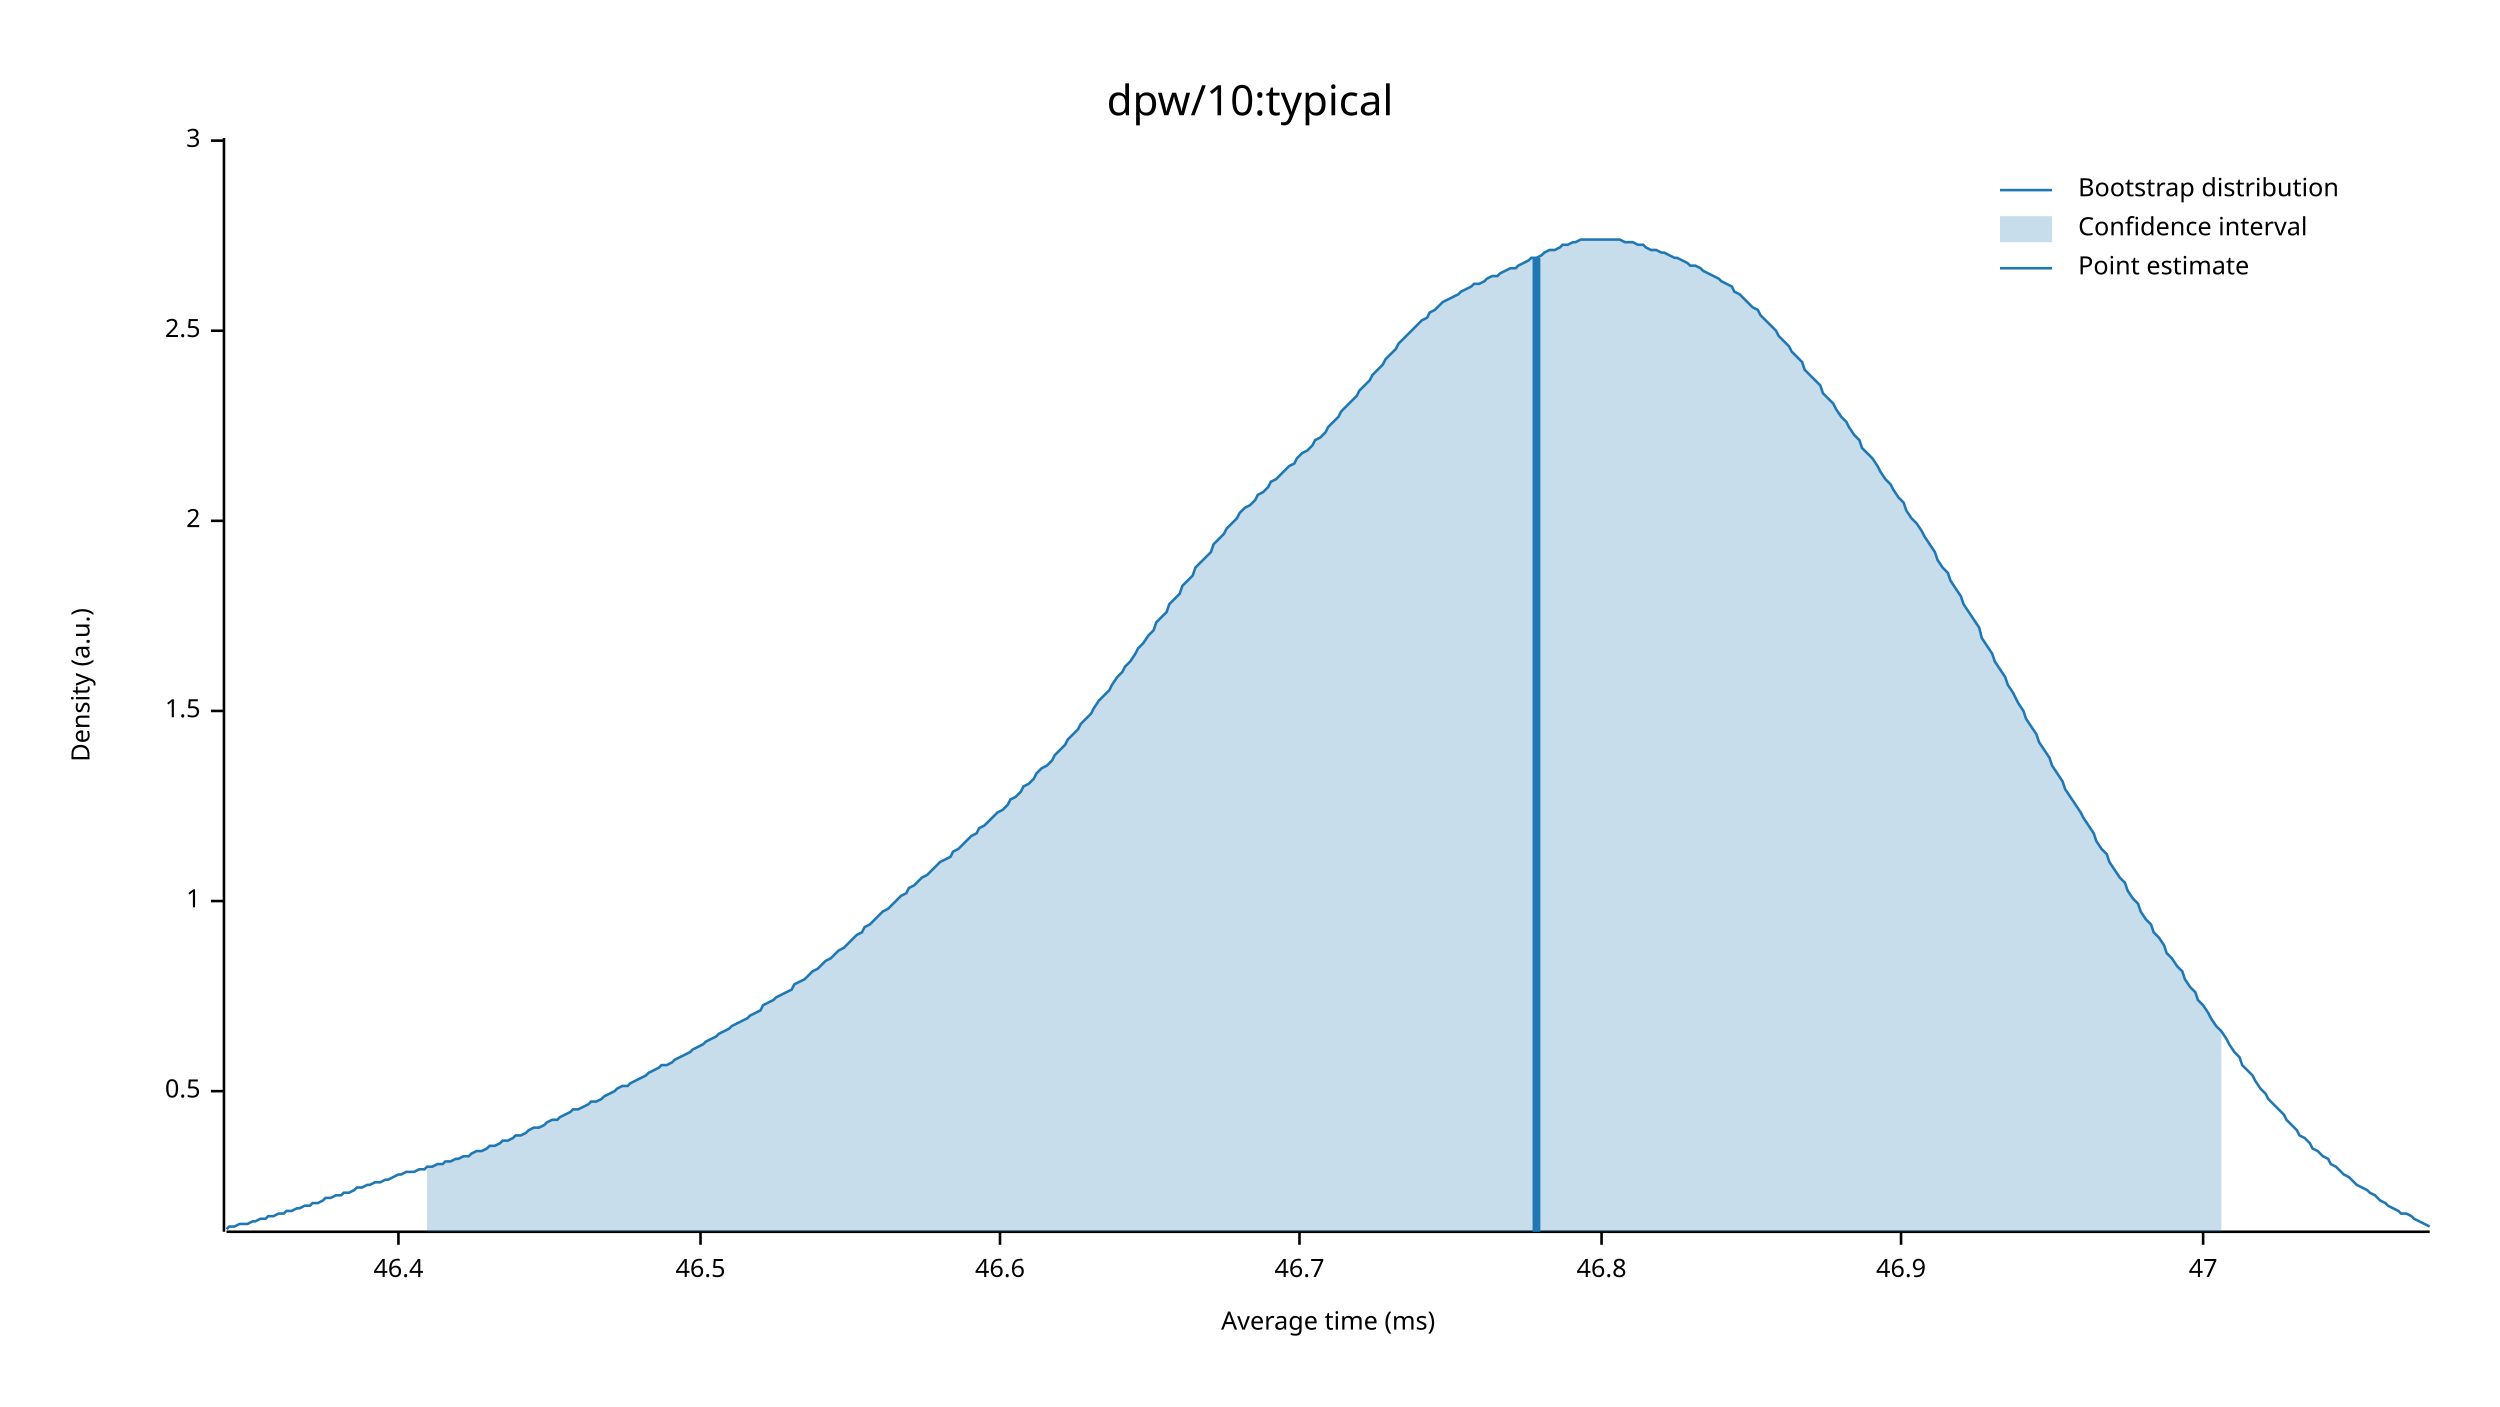
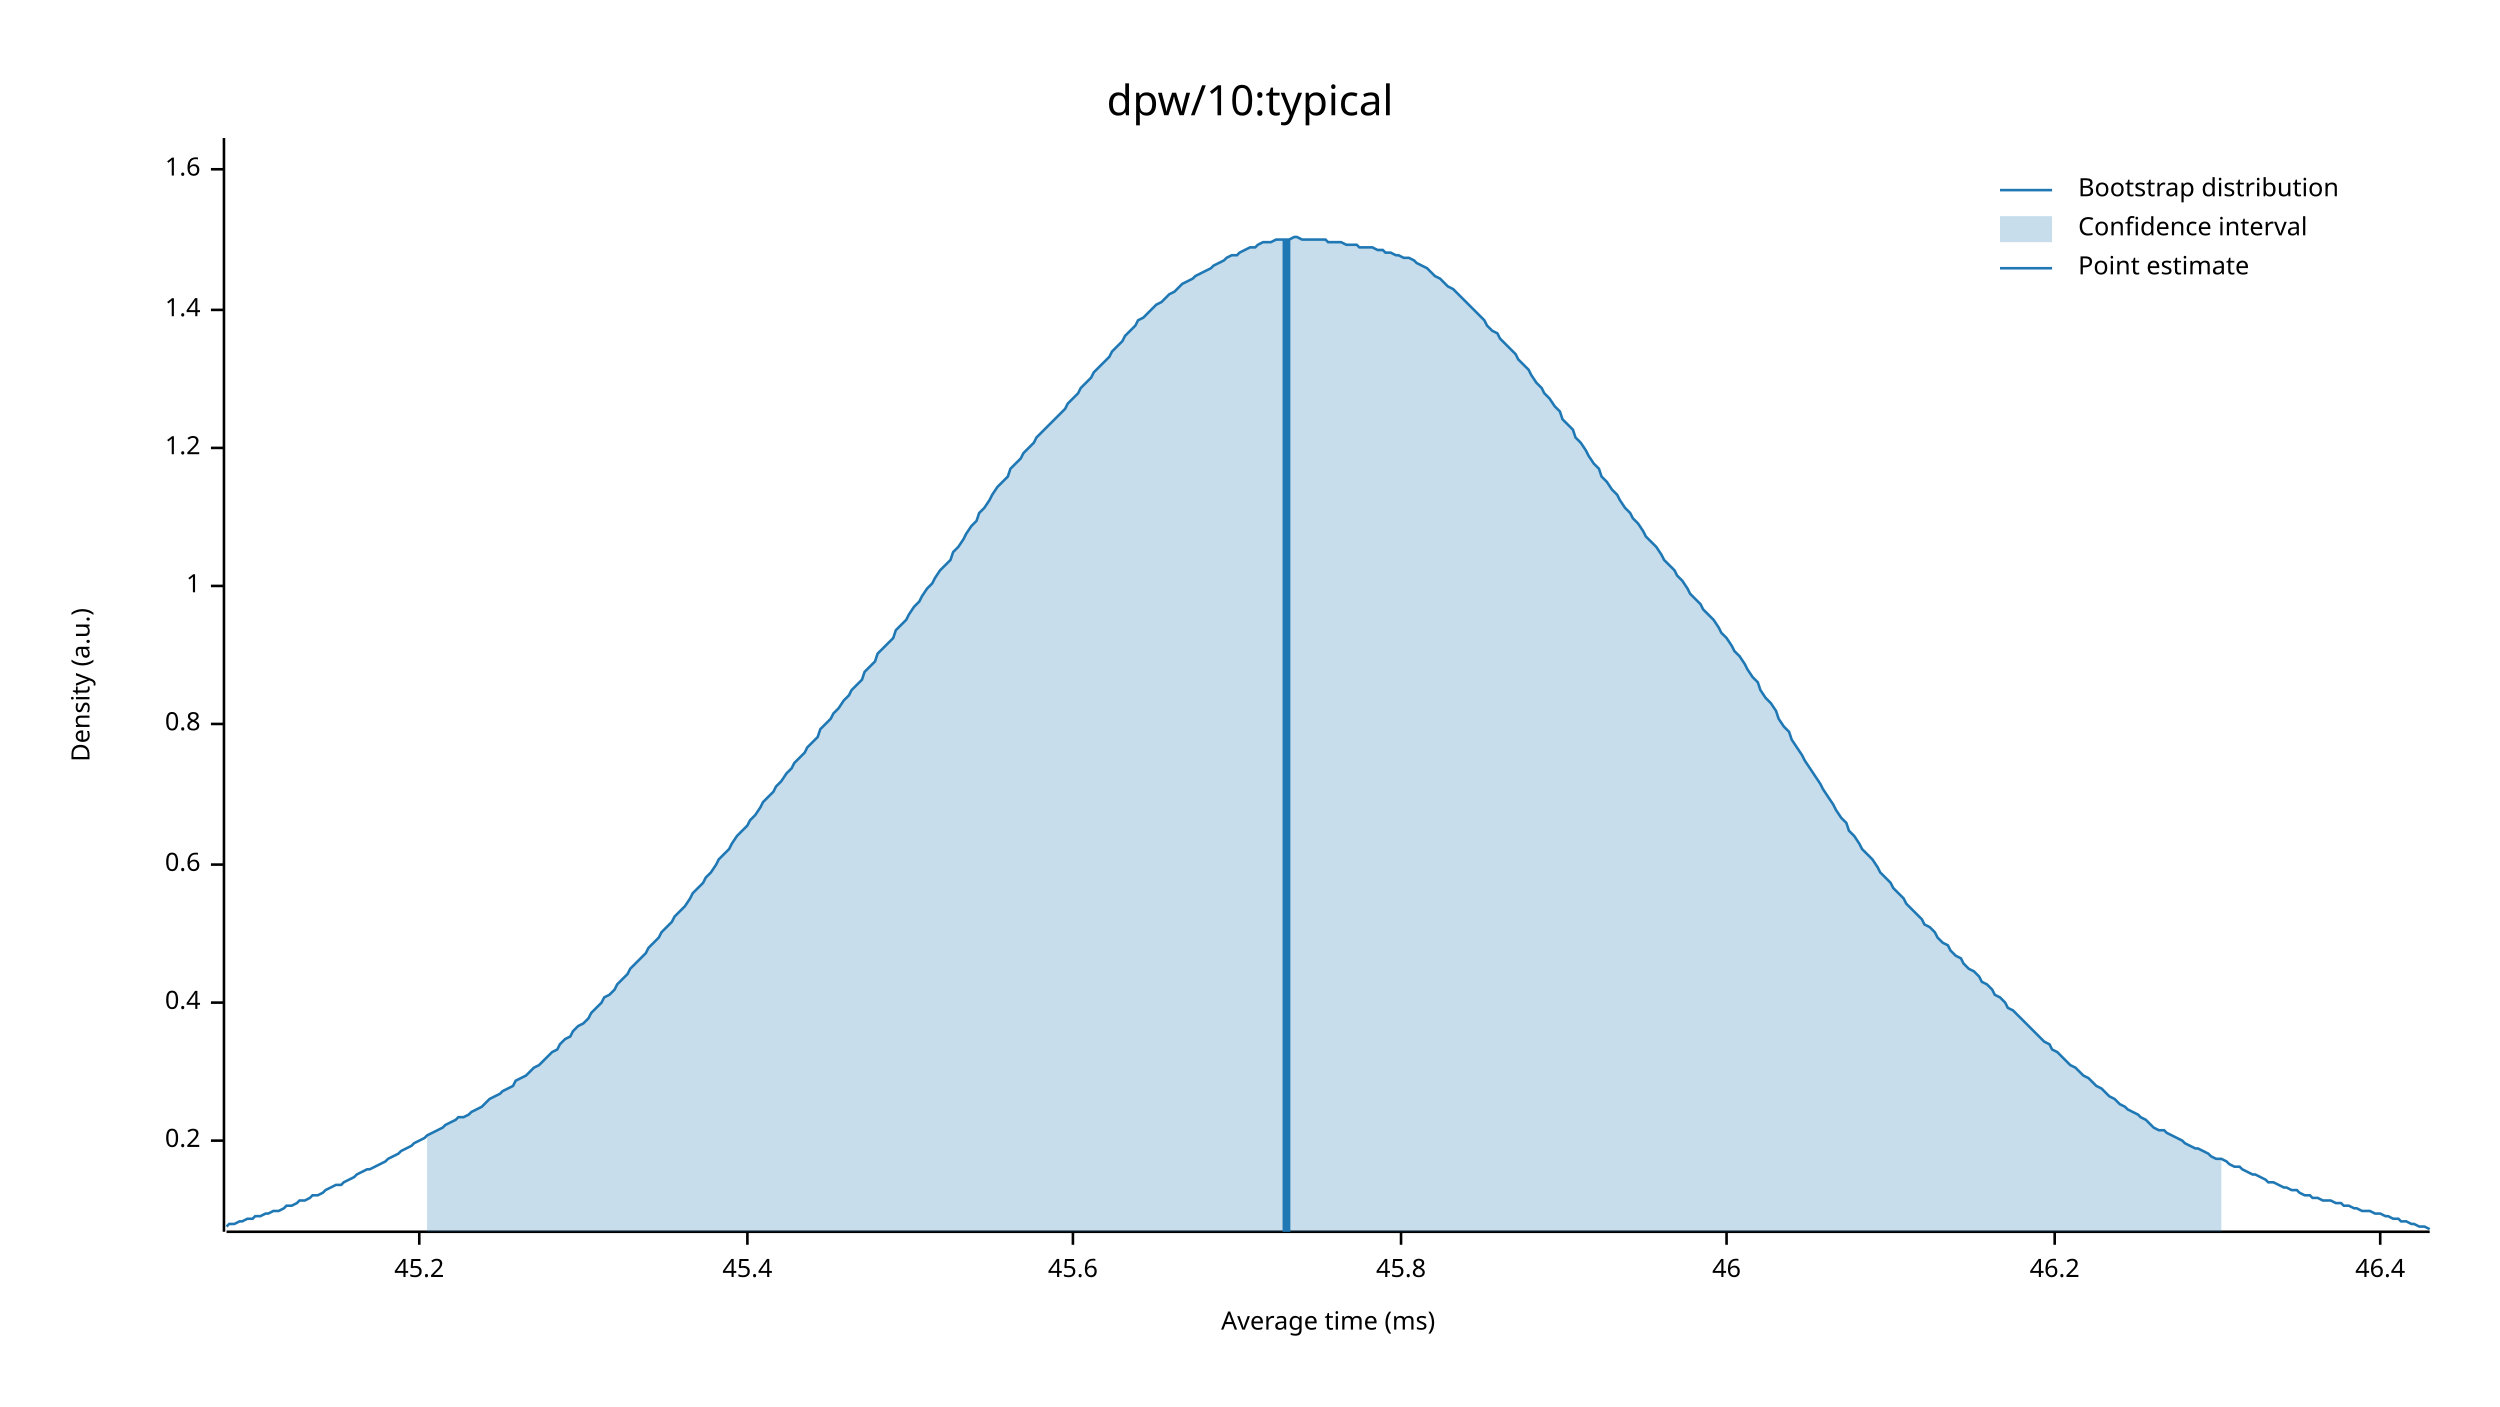
<svg xmlns="http://www.w3.org/2000/svg" width="960" height="540" viewBox="0 0 960 540">
  <text x="480" y="32" dy="0.76em" text-anchor="middle" font-family="sans-serif" font-size="16.129" opacity="1" fill="#000000">
dpw/10:typical
</text>
  <text x="27" y="263" dy="0.76em" text-anchor="middle" font-family="sans-serif" font-size="9.677" opacity="1" fill="#000000" transform="rotate(270, 27, 263)">
Density (a.u.)
</text>
  <text x="510" y="513" dy="-0.5ex" text-anchor="middle" font-family="sans-serif" font-size="9.677" opacity="1" fill="#000000">
Average time (ms)
</text>
  <polyline fill="none" opacity="1" stroke="#000000" stroke-width="1" points="86,53 86,473 " />
-   <text x="77" y="419" dy="0.5ex" text-anchor="end" font-family="sans-serif" font-size="9.677" opacity="1" fill="#000000">
- 0.5
+   <text x="77" y="438" dy="0.5ex" text-anchor="end" font-family="sans-serif" font-size="9.677" opacity="1" fill="#000000">
+ 0.2
</text>
-   <polyline fill="none" opacity="1" stroke="#000000" stroke-width="1" points="81,419 86,419 " />
-   <text x="77" y="346" dy="0.5ex" text-anchor="end" font-family="sans-serif" font-size="9.677" opacity="1" fill="#000000">
+   <polyline fill="none" opacity="1" stroke="#000000" stroke-width="1" points="81,438 86,438 " />
+   <text x="77" y="385" dy="0.5ex" text-anchor="end" font-family="sans-serif" font-size="9.677" opacity="1" fill="#000000">
+ 0.4
+ </text>
+   <polyline fill="none" opacity="1" stroke="#000000" stroke-width="1" points="81,385 86,385 " />
+   <text x="77" y="332" dy="0.5ex" text-anchor="end" font-family="sans-serif" font-size="9.677" opacity="1" fill="#000000">
+ 0.6
+ </text>
+   <polyline fill="none" opacity="1" stroke="#000000" stroke-width="1" points="81,332 86,332 " />
+   <text x="77" y="278" dy="0.5ex" text-anchor="end" font-family="sans-serif" font-size="9.677" opacity="1" fill="#000000">
+ 0.8
+ </text>
+   <polyline fill="none" opacity="1" stroke="#000000" stroke-width="1" points="81,278 86,278 " />
+   <text x="77" y="225" dy="0.5ex" text-anchor="end" font-family="sans-serif" font-size="9.677" opacity="1" fill="#000000">
1
</text>
-   <polyline fill="none" opacity="1" stroke="#000000" stroke-width="1" points="81,346 86,346 " />
-   <text x="77" y="273" dy="0.5ex" text-anchor="end" font-family="sans-serif" font-size="9.677" opacity="1" fill="#000000">
- 1.5
+   <polyline fill="none" opacity="1" stroke="#000000" stroke-width="1" points="81,225 86,225 " />
+   <text x="77" y="172" dy="0.5ex" text-anchor="end" font-family="sans-serif" font-size="9.677" opacity="1" fill="#000000">
+ 1.2
</text>
-   <polyline fill="none" opacity="1" stroke="#000000" stroke-width="1" points="81,273 86,273 " />
-   <text x="77" y="200" dy="0.5ex" text-anchor="end" font-family="sans-serif" font-size="9.677" opacity="1" fill="#000000">
- 2
+   <polyline fill="none" opacity="1" stroke="#000000" stroke-width="1" points="81,172 86,172 " />
+   <text x="77" y="119" dy="0.5ex" text-anchor="end" font-family="sans-serif" font-size="9.677" opacity="1" fill="#000000">
+ 1.4
</text>
-   <polyline fill="none" opacity="1" stroke="#000000" stroke-width="1" points="81,200 86,200 " />
-   <text x="77" y="127" dy="0.5ex" text-anchor="end" font-family="sans-serif" font-size="9.677" opacity="1" fill="#000000">
- 2.5
+   <polyline fill="none" opacity="1" stroke="#000000" stroke-width="1" points="81,119 86,119 " />
+   <text x="77" y="65" dy="0.5ex" text-anchor="end" font-family="sans-serif" font-size="9.677" opacity="1" fill="#000000">
+ 1.6
</text>
-   <polyline fill="none" opacity="1" stroke="#000000" stroke-width="1" points="81,127 86,127 " />
-   <text x="77" y="54" dy="0.5ex" text-anchor="end" font-family="sans-serif" font-size="9.677" opacity="1" fill="#000000">
- 3
+   <polyline fill="none" opacity="1" stroke="#000000" stroke-width="1" points="81,65 86,65 " />
+   <polyline fill="none" opacity="1" stroke="#000000" stroke-width="1" points="87,473 933,473 " />
+   <text x="161" y="483" dy="0.76em" text-anchor="middle" font-family="sans-serif" font-size="9.677" opacity="1" fill="#000000">
+ 45.2
</text>
-   <polyline fill="none" opacity="1" stroke="#000000" stroke-width="1" points="81,54 86,54 " />
-   <polyline fill="none" opacity="1" stroke="#000000" stroke-width="1" points="87,473 933,473 " />
-   <text x="153" y="483" dy="0.76em" text-anchor="middle" font-family="sans-serif" font-size="9.677" opacity="1" fill="#000000">
+   <polyline fill="none" opacity="1" stroke="#000000" stroke-width="1" points="161,473 161,478 " />
+   <text x="287" y="483" dy="0.76em" text-anchor="middle" font-family="sans-serif" font-size="9.677" opacity="1" fill="#000000">
+ 45.4
+ </text>
+   <polyline fill="none" opacity="1" stroke="#000000" stroke-width="1" points="287,473 287,478 " />
+   <text x="412" y="483" dy="0.76em" text-anchor="middle" font-family="sans-serif" font-size="9.677" opacity="1" fill="#000000">
+ 45.6
+ </text>
+   <polyline fill="none" opacity="1" stroke="#000000" stroke-width="1" points="412,473 412,478 " />
+   <text x="538" y="483" dy="0.76em" text-anchor="middle" font-family="sans-serif" font-size="9.677" opacity="1" fill="#000000">
+ 45.8
+ </text>
+   <polyline fill="none" opacity="1" stroke="#000000" stroke-width="1" points="538,473 538,478 " />
+   <text x="663" y="483" dy="0.76em" text-anchor="middle" font-family="sans-serif" font-size="9.677" opacity="1" fill="#000000">
+ 46
+ </text>
+   <polyline fill="none" opacity="1" stroke="#000000" stroke-width="1" points="663,473 663,478 " />
+   <text x="789" y="483" dy="0.76em" text-anchor="middle" font-family="sans-serif" font-size="9.677" opacity="1" fill="#000000">
+ 46.2
+ </text>
+   <polyline fill="none" opacity="1" stroke="#000000" stroke-width="1" points="789,473 789,478 " />
+   <text x="914" y="483" dy="0.76em" text-anchor="middle" font-family="sans-serif" font-size="9.677" opacity="1" fill="#000000">
46.4
</text>
-   <polyline fill="none" opacity="1" stroke="#000000" stroke-width="1" points="153,473 153,478 " />
-   <text x="269" y="483" dy="0.76em" text-anchor="middle" font-family="sans-serif" font-size="9.677" opacity="1" fill="#000000">
- 46.5
- </text>
-   <polyline fill="none" opacity="1" stroke="#000000" stroke-width="1" points="269,473 269,478 " />
-   <text x="384" y="483" dy="0.76em" text-anchor="middle" font-family="sans-serif" font-size="9.677" opacity="1" fill="#000000">
- 46.6
- </text>
-   <polyline fill="none" opacity="1" stroke="#000000" stroke-width="1" points="384,473 384,478 " />
-   <text x="499" y="483" dy="0.76em" text-anchor="middle" font-family="sans-serif" font-size="9.677" opacity="1" fill="#000000">
- 46.7
- </text>
-   <polyline fill="none" opacity="1" stroke="#000000" stroke-width="1" points="499,473 499,478 " />
-   <text x="615" y="483" dy="0.76em" text-anchor="middle" font-family="sans-serif" font-size="9.677" opacity="1" fill="#000000">
- 46.8
- </text>
-   <polyline fill="none" opacity="1" stroke="#000000" stroke-width="1" points="615,473 615,478 " />
-   <text x="730" y="483" dy="0.76em" text-anchor="middle" font-family="sans-serif" font-size="9.677" opacity="1" fill="#000000">
- 46.9
- </text>
-   <polyline fill="none" opacity="1" stroke="#000000" stroke-width="1" points="730,473 730,478 " />
-   <text x="846" y="483" dy="0.76em" text-anchor="middle" font-family="sans-serif" font-size="9.677" opacity="1" fill="#000000">
- 47
- </text>
-   <polyline fill="none" opacity="1" stroke="#000000" stroke-width="1" points="846,473 846,478 " />
-   <polyline fill="none" opacity="1" stroke="#1F78B4" stroke-width="1" points="87,472 88,471 90,471 92,470 93,470 95,470 97,469 98,469 100,468 102,468 103,467 105,467 107,466 109,466 110,465 112,465 114,464 115,464 117,463 119,463 120,462 122,462 124,461 125,460 127,460 129,459 131,459 132,458 134,458 136,457 137,456 139,456 141,455 142,455 144,454 146,454 148,453 149,453 151,452 153,451 154,451 156,450 158,450 159,450 161,449 163,449 164,448 166,448 168,447 170,447 171,446 173,446 175,445 176,445 178,444 180,444 181,443 183,442 185,442 187,441 188,440 190,440 192,439 193,438 195,438 197,437 198,436 200,436 202,435 203,434 205,433 207,433 209,432 210,431 212,430 214,430 215,429 217,428 219,427 220,426 222,426 224,425 226,424 227,423 229,423 231,422 232,421 234,420 236,419 237,418 239,417 241,417 242,416 244,415 246,414 248,413 249,412 251,411 253,410 254,409 256,409 258,408 259,407 261,406 263,405 265,404 266,403 268,402 270,401 271,400 273,399 275,398 276,397 278,396 280,395 281,394 283,393 285,392 287,391 288,390 290,389 292,388 293,386 295,385 297,384 298,383 300,382 302,381 304,380 305,378 307,377 309,376 310,375 312,373 314,372 315,371 317,369 319,368 320,367 322,365 324,364 326,362 327,361 329,359 331,358 332,356 334,355 336,353 337,352 339,350 341,349 343,347 344,346 346,344 348,343 349,341 351,340 353,338 354,337 356,336 358,334 359,333 361,331 363,330 365,329 366,327 368,326 370,324 371,323 373,321 375,320 376,318 378,317 380,315 381,314 383,312 385,311 387,309 388,307 390,306 392,304 393,302 395,301 397,299 398,297 400,295 402,294 404,292 405,290 407,288 409,286 410,284 412,282 414,280 415,278 417,276 419,274 420,272 422,269 424,267 426,265 427,263 429,260 431,258 432,256 434,254 436,251 437,249 439,247 441,244 443,242 444,239 446,237 448,235 449,232 451,230 453,228 454,225 456,223 458,221 459,218 461,216 463,214 465,212 466,209 468,207 470,205 471,203 473,201 475,199 476,197 478,195 480,194 482,192 483,190 485,189 487,187 488,185 490,184 492,182 493,181 495,179 497,178 498,176 500,174 502,173 504,171 505,169 507,168 509,166 510,164 512,162 514,160 515,158 517,156 519,154 521,152 522,150 524,148 526,146 527,144 529,142 531,140 532,138 534,136 536,134 537,132 539,130 541,128 543,126 544,125 546,123 548,122 549,120 551,119 553,117 554,116 556,115 558,114 560,113 561,112 563,111 565,110 566,109 568,109 570,108 571,107 573,106 575,106 576,105 578,104 580,103 582,103 583,102 585,101 587,100 588,99 590,99 592,98 593,97 595,96 597,96 599,95 600,94 602,94 604,93 605,93 607,92 609,92 610,92 612,92 614,92 615,92 617,92 619,92 621,92 622,92 624,93 626,93 627,93 629,94 631,94 632,95 634,96 636,96 638,97 639,97 641,98 643,99 644,99 646,100 648,101 649,102 651,102 653,103 654,104 656,105 658,106 660,107 661,108 663,109 665,110 666,112 668,113 670,115 671,116 673,118 675,119 676,121 678,123 680,125 682,127 683,129 685,131 687,133 688,135 690,137 692,139 693,142 695,144 697,146 699,148 700,151 702,153 704,155 705,157 707,160 709,162 710,164 712,167 714,169 715,172 717,174 719,176 721,179 722,181 724,184 726,186 727,188 729,191 731,193 732,196 734,199 736,201 738,204 739,206 741,209 743,212 744,215 746,218 748,220 749,223 751,226 753,229 754,232 756,235 758,238 760,241 761,245 763,248 765,251 766,254 768,257 770,260 771,263 773,266 775,270 777,273 778,276 780,279 782,282 783,285 785,288 787,291 788,294 790,297 792,300 793,303 795,306 797,309 799,312 800,314 802,317 804,320 805,323 807,326 809,328 810,331 812,334 814,337 816,339 817,342 819,345 821,347 822,350 824,353 826,355 827,358 829,360 831,363 832,366 834,368 836,371 838,373 839,376 841,379 843,381 844,384 846,386 848,389 849,391 851,394 853,396 855,399 856,401 858,404 860,406 861,409 863,411 865,413 866,415 868,418 870,420 871,422 873,424 875,426 877,428 878,430 880,432 882,434 883,436 885,437 887,439 888,441 890,442 892,444 894,445 895,447 897,448 899,450 900,451 902,452 904,454 905,455 907,456 909,457 910,458 912,459 914,461 916,462 917,463 919,464 921,465 922,466 924,466 926,467 927,468 929,469 931,470 933,471 " />
-   <polygon opacity="0.25" fill="#1F78B4" points="164,448 166,448 168,447 170,447 171,446 173,446 175,445 176,445 178,444 180,444 181,443 183,442 185,442 187,441 188,440 190,440 192,439 193,438 195,438 197,437 198,436 200,436 202,435 203,434 205,433 207,433 209,432 210,431 212,430 214,430 215,429 217,428 219,427 220,426 222,426 224,425 226,424 227,423 229,423 231,422 232,421 234,420 236,419 237,418 239,417 241,417 242,416 244,415 246,414 248,413 249,412 251,411 253,410 254,409 256,409 258,408 259,407 261,406 263,405 265,404 266,403 268,402 270,401 271,400 273,399 275,398 276,397 278,396 280,395 281,394 283,393 285,392 287,391 288,390 290,389 292,388 293,386 295,385 297,384 298,383 300,382 302,381 304,380 305,378 307,377 309,376 310,375 312,373 314,372 315,371 317,369 319,368 320,367 322,365 324,364 326,362 327,361 329,359 331,358 332,356 334,355 336,353 337,352 339,350 341,349 343,347 344,346 346,344 348,343 349,341 351,340 353,338 354,337 356,336 358,334 359,333 361,331 363,330 365,329 366,327 368,326 370,324 371,323 373,321 375,320 376,318 378,317 380,315 381,314 383,312 385,311 387,309 388,307 390,306 392,304 393,302 395,301 397,299 398,297 400,295 402,294 404,292 405,290 407,288 409,286 410,284 412,282 414,280 415,278 417,276 419,274 420,272 422,269 424,267 426,265 427,263 429,260 431,258 432,256 434,254 436,251 437,249 439,247 441,244 443,242 444,239 446,237 448,235 449,232 451,230 453,228 454,225 456,223 458,221 459,218 461,216 463,214 465,212 466,209 468,207 470,205 471,203 473,201 475,199 476,197 478,195 480,194 482,192 483,190 485,189 487,187 488,185 490,184 492,182 493,181 495,179 497,178 498,176 500,174 502,173 504,171 505,169 507,168 509,166 510,164 512,162 514,160 515,158 517,156 519,154 521,152 522,150 524,148 526,146 527,144 529,142 531,140 532,138 534,136 536,134 537,132 539,130 541,128 543,126 544,125 546,123 548,122 549,120 551,119 553,117 554,116 556,115 558,114 560,113 561,112 563,111 565,110 566,109 568,109 570,108 571,107 573,106 575,106 576,105 578,104 580,103 582,103 583,102 585,101 587,100 588,99 590,99 592,98 593,97 595,96 597,96 599,95 600,94 602,94 604,93 605,93 607,92 609,92 610,92 612,92 614,92 615,92 617,92 619,92 621,92 622,92 624,93 626,93 627,93 629,94 631,94 632,95 634,96 636,96 638,97 639,97 641,98 643,99 644,99 646,100 648,101 649,102 651,102 653,103 654,104 656,105 658,106 660,107 661,108 663,109 665,110 666,112 668,113 670,115 671,116 673,118 675,119 676,121 678,123 680,125 682,127 683,129 685,131 687,133 688,135 690,137 692,139 693,142 695,144 697,146 699,148 700,151 702,153 704,155 705,157 707,160 709,162 710,164 712,167 714,169 715,172 717,174 719,176 721,179 722,181 724,184 726,186 727,188 729,191 731,193 732,196 734,199 736,201 738,204 739,206 741,209 743,212 744,215 746,218 748,220 749,223 751,226 753,229 754,232 756,235 758,238 760,241 761,245 763,248 765,251 766,254 768,257 770,260 771,263 773,266 775,270 777,273 778,276 780,279 782,282 783,285 785,288 787,291 788,294 790,297 792,300 793,303 795,306 797,309 799,312 800,314 802,317 804,320 805,323 807,326 809,328 810,331 812,334 814,337 816,339 817,342 819,345 821,347 822,350 824,353 826,355 827,358 829,360 831,363 832,366 834,368 836,371 838,373 839,376 841,379 843,381 844,384 846,386 848,389 849,391 851,394 853,396 853,473 164,473 " />
-   <polyline fill="none" opacity="1" stroke="#1F78B4" stroke-width="3" points="590,473 590,99 " />
+   <polyline fill="none" opacity="1" stroke="#000000" stroke-width="1" points="914,473 914,478 " />
+   <polyline fill="none" opacity="1" stroke="#1F78B4" stroke-width="1" points="87,471 88,470 90,470 92,469 93,469 95,468 97,468 98,467 100,467 102,466 103,466 105,465 107,465 109,464 110,463 112,463 114,462 115,461 117,461 119,460 120,459 122,459 124,458 125,457 127,456 129,455 131,455 132,454 134,453 136,452 137,451 139,450 141,449 142,449 144,448 146,447 148,446 149,445 151,444 153,443 154,442 156,441 158,440 159,439 161,438 163,437 164,436 166,435 168,434 170,433 171,432 173,431 175,430 176,429 178,429 180,428 181,427 183,426 185,425 187,423 188,422 190,421 192,420 193,419 195,418 197,417 198,415 200,414 202,413 203,412 205,410 207,409 209,407 210,406 212,404 214,403 215,401 217,399 219,398 220,396 222,394 224,393 226,391 227,389 229,387 231,385 232,383 234,382 236,380 237,378 239,376 241,374 242,372 244,370 246,368 248,366 249,364 251,362 253,360 254,358 256,356 258,354 259,352 261,350 263,348 265,345 266,343 268,341 270,339 271,337 273,335 275,332 276,330 278,328 280,326 281,324 283,321 285,319 287,317 288,315 290,313 292,310 293,308 295,306 297,304 298,302 300,300 302,297 304,295 305,293 307,291 309,289 310,287 312,285 314,283 315,280 317,278 319,276 320,274 322,272 324,269 326,267 327,265 329,263 331,261 332,258 334,256 336,254 337,251 339,249 341,247 343,245 344,242 346,240 348,238 349,236 351,233 353,231 354,229 356,226 358,224 359,222 361,219 363,217 365,215 366,212 368,210 370,207 371,205 373,202 375,200 376,197 378,195 380,192 381,190 383,187 385,185 387,183 388,180 390,178 392,176 393,174 395,172 397,170 398,168 400,166 402,164 404,162 405,161 407,159 409,157 410,155 412,153 414,151 415,149 417,147 419,145 420,143 422,141 424,139 426,137 427,135 429,133 431,131 432,129 434,127 436,125 437,123 439,122 441,120 443,118 444,117 446,116 448,114 449,113 451,112 453,110 454,109 456,108 458,107 459,106 461,105 463,104 465,103 466,102 468,101 470,100 471,99 473,98 475,98 476,97 478,96 480,95 482,95 483,94 485,93 487,93 488,93 490,92 492,92 493,92 495,92 497,91 498,91 500,92 502,92 504,92 505,92 507,92 509,92 510,93 512,93 514,93 515,93 517,94 519,94 521,94 522,95 524,95 526,95 527,95 529,96 531,96 532,97 534,97 536,98 537,98 539,99 541,99 543,100 544,101 546,102 548,103 549,104 551,106 553,107 554,108 556,110 558,111 560,113 561,114 563,116 565,118 566,119 568,121 570,123 571,125 573,127 575,128 576,130 578,132 580,134 582,136 583,138 585,140 587,142 588,144 590,147 592,149 593,151 595,153 597,156 599,158 600,161 602,163 604,165 605,168 607,170 609,173 610,175 612,178 614,180 615,183 617,185 619,188 621,190 622,192 624,195 626,197 627,199 629,201 631,204 632,206 634,208 636,210 638,213 639,215 641,217 643,219 644,221 646,223 648,226 649,228 651,230 653,232 654,234 656,236 658,238 660,241 661,243 663,245 665,248 666,250 668,252 670,255 671,257 673,260 675,262 676,265 678,268 680,270 682,273 683,276 685,279 687,281 688,284 690,287 692,290 693,292 695,295 697,298 699,301 700,303 702,306 704,309 705,311 707,314 709,316 710,319 712,321 714,324 715,326 717,328 719,330 721,333 722,335 724,337 726,339 727,341 729,343 731,345 732,347 734,349 736,351 738,353 739,355 741,356 743,358 744,360 746,362 748,363 749,365 751,367 753,368 754,370 756,372 758,373 760,375 761,377 763,378 765,380 766,382 768,383 770,385 771,387 773,388 775,390 777,392 778,393 780,395 782,397 783,398 785,400 787,401 788,403 790,404 792,406 793,407 795,409 797,410 799,412 800,413 802,414 804,416 805,417 807,418 809,420 810,421 812,422 814,424 816,425 817,426 819,427 821,428 822,429 824,430 826,432 827,433 829,434 831,434 832,435 834,436 836,437 838,438 839,439 841,440 843,441 844,441 846,442 848,443 849,444 851,445 853,445 855,446 856,447 858,448 860,448 861,449 863,450 865,451 866,451 868,452 870,453 871,454 873,454 875,455 877,456 878,456 880,457 882,457 883,458 885,459 887,459 888,460 890,460 892,461 894,461 895,461 897,462 899,462 900,463 902,463 904,464 905,464 907,465 909,465 910,465 912,466 914,466 916,467 917,467 919,468 921,468 922,469 924,469 926,470 927,470 929,471 931,471 933,472 " />
+   <polygon opacity="0.25" fill="#1F78B4" points="164,436 166,435 168,434 170,433 171,432 173,431 175,430 176,429 178,429 180,428 181,427 183,426 185,425 187,423 188,422 190,421 192,420 193,419 195,418 197,417 198,415 200,414 202,413 203,412 205,410 207,409 209,407 210,406 212,404 214,403 215,401 217,399 219,398 220,396 222,394 224,393 226,391 227,389 229,387 231,385 232,383 234,382 236,380 237,378 239,376 241,374 242,372 244,370 246,368 248,366 249,364 251,362 253,360 254,358 256,356 258,354 259,352 261,350 263,348 265,345 266,343 268,341 270,339 271,337 273,335 275,332 276,330 278,328 280,326 281,324 283,321 285,319 287,317 288,315 290,313 292,310 293,308 295,306 297,304 298,302 300,300 302,297 304,295 305,293 307,291 309,289 310,287 312,285 314,283 315,280 317,278 319,276 320,274 322,272 324,269 326,267 327,265 329,263 331,261 332,258 334,256 336,254 337,251 339,249 341,247 343,245 344,242 346,240 348,238 349,236 351,233 353,231 354,229 356,226 358,224 359,222 361,219 363,217 365,215 366,212 368,210 370,207 371,205 373,202 375,200 376,197 378,195 380,192 381,190 383,187 385,185 387,183 388,180 390,178 392,176 393,174 395,172 397,170 398,168 400,166 402,164 404,162 405,161 407,159 409,157 410,155 412,153 414,151 415,149 417,147 419,145 420,143 422,141 424,139 426,137 427,135 429,133 431,131 432,129 434,127 436,125 437,123 439,122 441,120 443,118 444,117 446,116 448,114 449,113 451,112 453,110 454,109 456,108 458,107 459,106 461,105 463,104 465,103 466,102 468,101 470,100 471,99 473,98 475,98 476,97 478,96 480,95 482,95 483,94 485,93 487,93 488,93 490,92 492,92 493,92 495,92 497,91 498,91 500,92 502,92 504,92 505,92 507,92 509,92 510,93 512,93 514,93 515,93 517,94 519,94 521,94 522,95 524,95 526,95 527,95 529,96 531,96 532,97 534,97 536,98 537,98 539,99 541,99 543,100 544,101 546,102 548,103 549,104 551,106 553,107 554,108 556,110 558,111 560,113 561,114 563,116 565,118 566,119 568,121 570,123 571,125 573,127 575,128 576,130 578,132 580,134 582,136 583,138 585,140 587,142 588,144 590,147 592,149 593,151 595,153 597,156 599,158 600,161 602,163 604,165 605,168 607,170 609,173 610,175 612,178 614,180 615,183 617,185 619,188 621,190 622,192 624,195 626,197 627,199 629,201 631,204 632,206 634,208 636,210 638,213 639,215 641,217 643,219 644,221 646,223 648,226 649,228 651,230 653,232 654,234 656,236 658,238 660,241 661,243 663,245 665,248 666,250 668,252 670,255 671,257 673,260 675,262 676,265 678,268 680,270 682,273 683,276 685,279 687,281 688,284 690,287 692,290 693,292 695,295 697,298 699,301 700,303 702,306 704,309 705,311 707,314 709,316 710,319 712,321 714,324 715,326 717,328 719,330 721,333 722,335 724,337 726,339 727,341 729,343 731,345 732,347 734,349 736,351 738,353 739,355 741,356 743,358 744,360 746,362 748,363 749,365 751,367 753,368 754,370 756,372 758,373 760,375 761,377 763,378 765,380 766,382 768,383 770,385 771,387 773,388 775,390 777,392 778,393 780,395 782,397 783,398 785,400 787,401 788,403 790,404 792,406 793,407 795,409 797,410 799,412 800,413 802,414 804,416 805,417 807,418 809,420 810,421 812,422 814,424 816,425 817,426 819,427 821,428 822,429 824,430 826,432 827,433 829,434 831,434 832,435 834,436 836,437 838,438 839,439 841,440 843,441 844,441 846,442 848,443 849,444 851,445 853,445 853,473 164,473 " />
+   <polyline fill="none" opacity="1" stroke="#1F78B4" stroke-width="3" points="494,473 494,92 " />
  <text x="798" y="68" dy="0.76em" text-anchor="start" font-family="sans-serif" font-size="9.677" opacity="1" fill="#000000">
Bootstrap distribution
</text>
  <text x="798" y="83" dy="0.76em" text-anchor="start" font-family="sans-serif" font-size="9.677" opacity="1" fill="#000000">
Confidence interval
</text>
  <text x="798" y="98" dy="0.76em" text-anchor="start" font-family="sans-serif" font-size="9.677" opacity="1" fill="#000000">
Point estimate
</text>
  <polyline fill="none" opacity="1" stroke="#1F78B4" stroke-width="1" points="768,73 788,73 " />
  <rect x="768" y="83" width="20" height="10" opacity="0.25" fill="#1F78B4" stroke="none" />
  <polyline fill="none" opacity="1" stroke="#1F78B4" stroke-width="1" points="768,103 788,103 " />
</svg>
